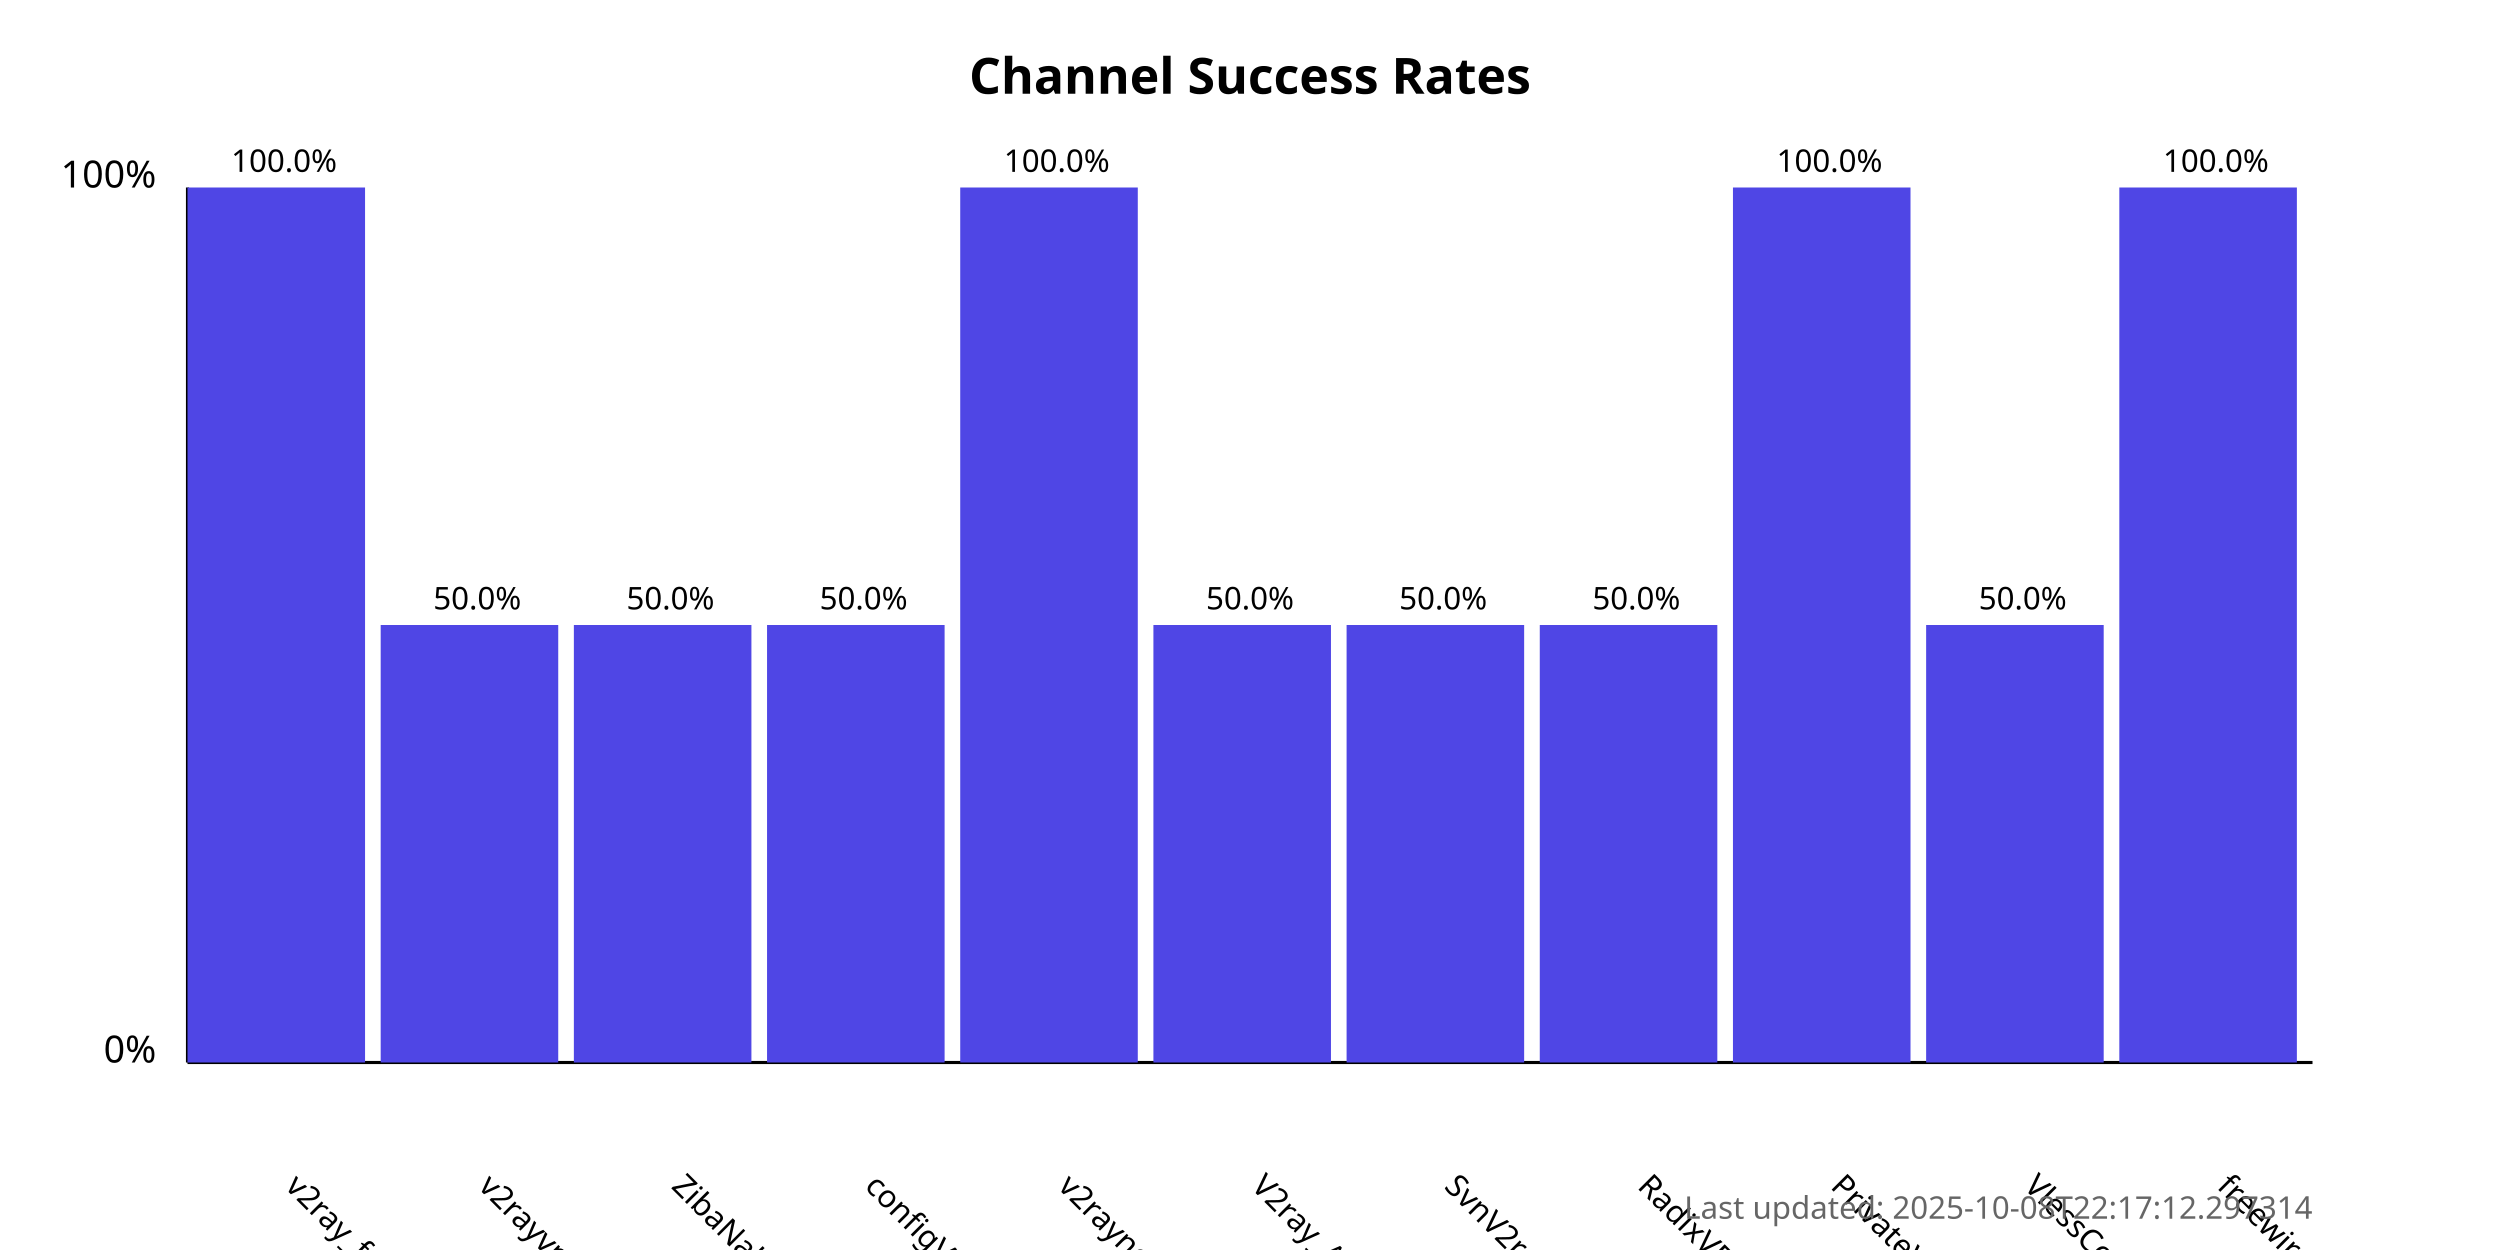
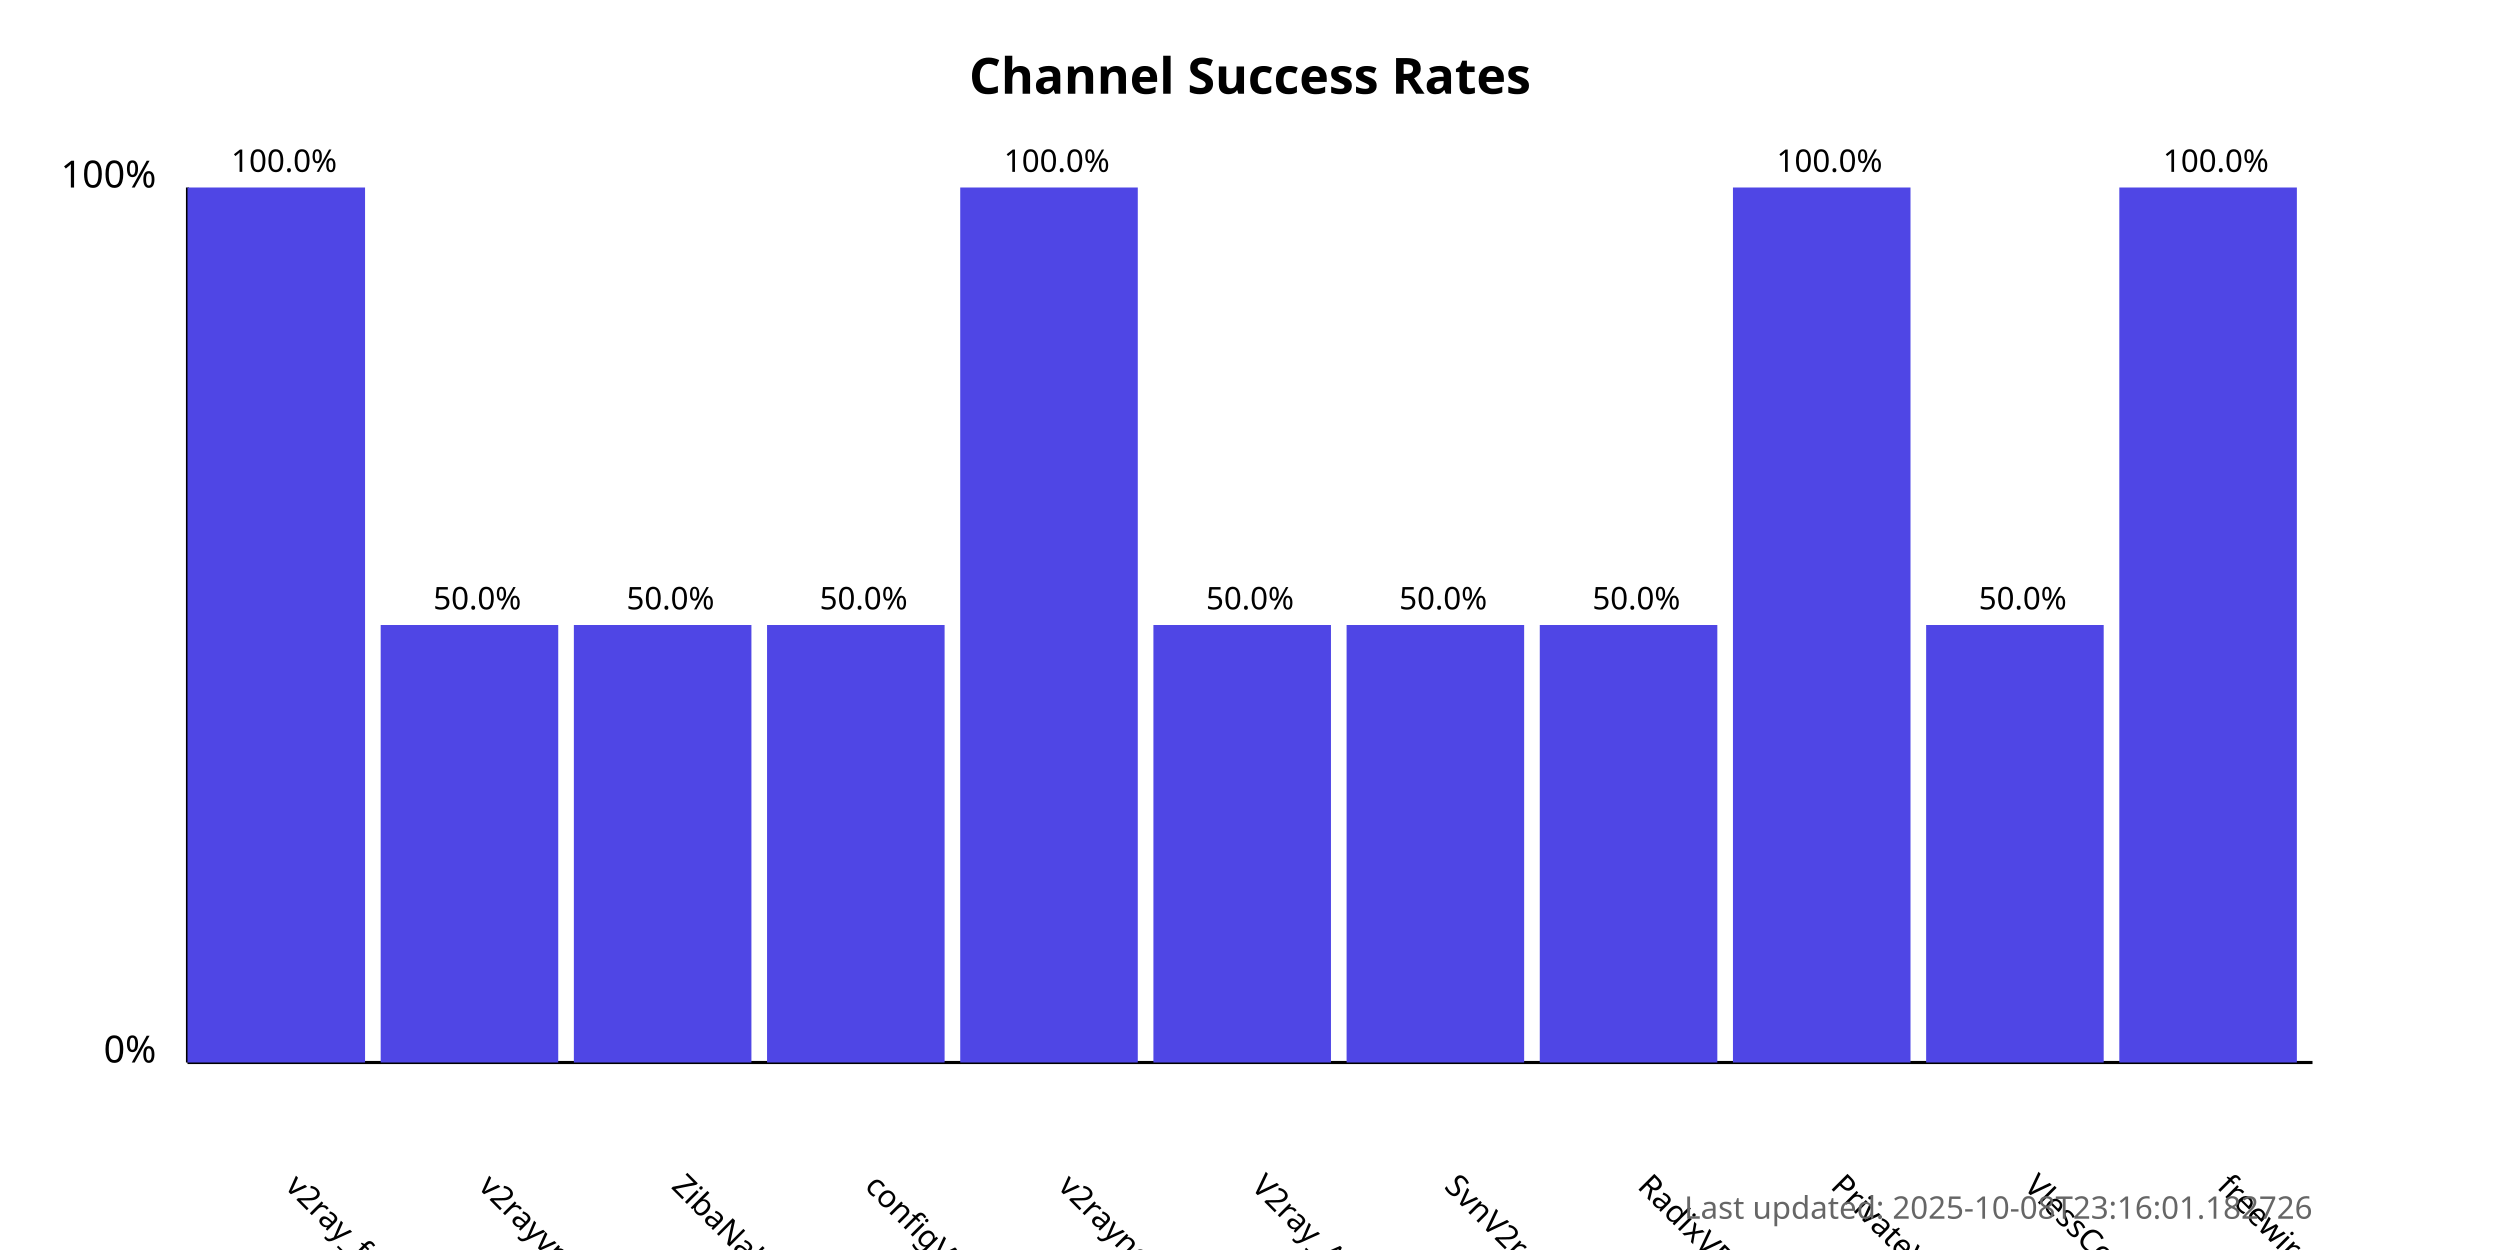
<svg xmlns="http://www.w3.org/2000/svg" width="800" height="400">
  <style>
            .chart-title { font: bold 16px sans-serif; }
            .axis-label { font: 12px sans-serif; }
            .tick-label { font: 10px sans-serif; }
            .bar { fill: #4f46e5; }
            .bar:hover { fill: #6366f1; }
            .timestamp { font: 10px sans-serif; fill: #666; }
        </style>
  <text x="400.0" y="30" text-anchor="middle" class="chart-title">
            Channel Success Rates
        </text>
  <line x1="60" y1="340" x2="60" y2="60" stroke="black" stroke-width="1" />
  <line x1="60" y1="340" x2="740" y2="340" stroke="black" stroke-width="1" />
  <text x="50" y="340" text-anchor="end" class="axis-label">0%</text>
  <text x="50" y="60" text-anchor="end" class="axis-label">100%</text>
  <g>
    <rect x="60" y="60.0" width="56.818" height="280.0" class="bar" />
    <text x="90.909" y="380" transform="rotate(45, 90.90909, 380)" text-anchor="start" class="tick-label">
                v2ray_free_conf
            </text>
    <text x="90.909" y="55.0" text-anchor="middle" class="tick-label">
                100.0%
            </text>
  </g>
  <g>
    <rect x="121.818" y="200.0" width="56.818" height="140.0" class="bar" />
    <text x="152.727" y="380" transform="rotate(45, 152.7273, 380)" text-anchor="start" class="tick-label">
                v2rayvpno
            </text>
    <text x="152.727" y="195.0" text-anchor="middle" class="tick-label">
                50.0%
            </text>
  </g>
  <g>
    <rect x="183.636" y="200.0" width="56.818" height="140.0" class="bar" />
    <text x="214.545" y="380" transform="rotate(45, 214.5455, 380)" text-anchor="start" class="tick-label">
                ZibaNabz
            </text>
    <text x="214.545" y="195.0" text-anchor="middle" class="tick-label">
                50.0%
            </text>
  </g>
  <g>
    <rect x="245.455" y="200.0" width="56.818" height="140.0" class="bar" />
    <text x="276.364" y="380" transform="rotate(45, 276.3636, 380)" text-anchor="start" class="tick-label">
                configV2rayForFree
            </text>
    <text x="276.364" y="195.0" text-anchor="middle" class="tick-label">
                50.0%
            </text>
  </g>
  <g>
    <rect x="307.273" y="60.0" width="56.818" height="280.0" class="bar" />
    <text x="338.182" y="380" transform="rotate(45, 338.1818, 380)" text-anchor="start" class="tick-label">
                v2rayngvpn
            </text>
    <text x="338.182" y="55.0" text-anchor="middle" class="tick-label">
                100.0%
            </text>
  </g>
  <g>
    <rect x="369.091" y="200.0" width="56.818" height="140.0" class="bar" />
    <text x="400.0" y="380" transform="rotate(45, 400.0, 380)" text-anchor="start" class="tick-label">
                V2ray_Alpha
            </text>
    <text x="400.0" y="195.0" text-anchor="middle" class="tick-label">
                50.0%
            </text>
  </g>
  <g>
    <rect x="430.909" y="200.0" width="56.818" height="140.0" class="bar" />
    <text x="461.818" y="380" transform="rotate(45, 461.8182, 380)" text-anchor="start" class="tick-label">
                SvnV2ray
            </text>
    <text x="461.818" y="195.0" text-anchor="middle" class="tick-label">
                50.0%
            </text>
  </g>
  <g>
    <rect x="492.727" y="200.0" width="56.818" height="140.0" class="bar" />
    <text x="523.636" y="380" transform="rotate(45, 523.6364, 380)" text-anchor="start" class="tick-label">
                RadixVPN
            </text>
    <text x="523.636" y="195.0" text-anchor="middle" class="tick-label">
                50.0%
            </text>
  </g>
  <g>
    <rect x="554.545" y="60.0" width="56.818" height="280.0" class="bar" />
    <text x="585.455" y="380" transform="rotate(45, 585.4545, 380)" text-anchor="start" class="tick-label">
                PrivateVPNs
            </text>
    <text x="585.455" y="55.0" text-anchor="middle" class="tick-label">
                100.0%
            </text>
  </g>
  <g>
    <rect x="616.364" y="200.0" width="56.818" height="140.0" class="bar" />
    <text x="647.273" y="380" transform="rotate(45, 647.2727, 380)" text-anchor="start" class="tick-label">
                VlessConfig
            </text>
    <text x="647.273" y="195.0" text-anchor="middle" class="tick-label">
                50.0%
            </text>
  </g>
  <g>
    <rect x="678.182" y="60.0" width="56.818" height="280.0" class="bar" />
    <text x="709.091" y="380" transform="rotate(45, 709.0909, 380)" text-anchor="start" class="tick-label">
                freewireguard
            </text>
    <text x="709.091" y="55.0" text-anchor="middle" class="tick-label">
                100.0%
            </text>
  </g>
  <text x="740" y="390" text-anchor="end" class="timestamp">
-             Last updated: 2025-10-08T22:17:12.297314
+             Last updated: 2025-10-08T23:16:01.182726
        </text>
</svg>
